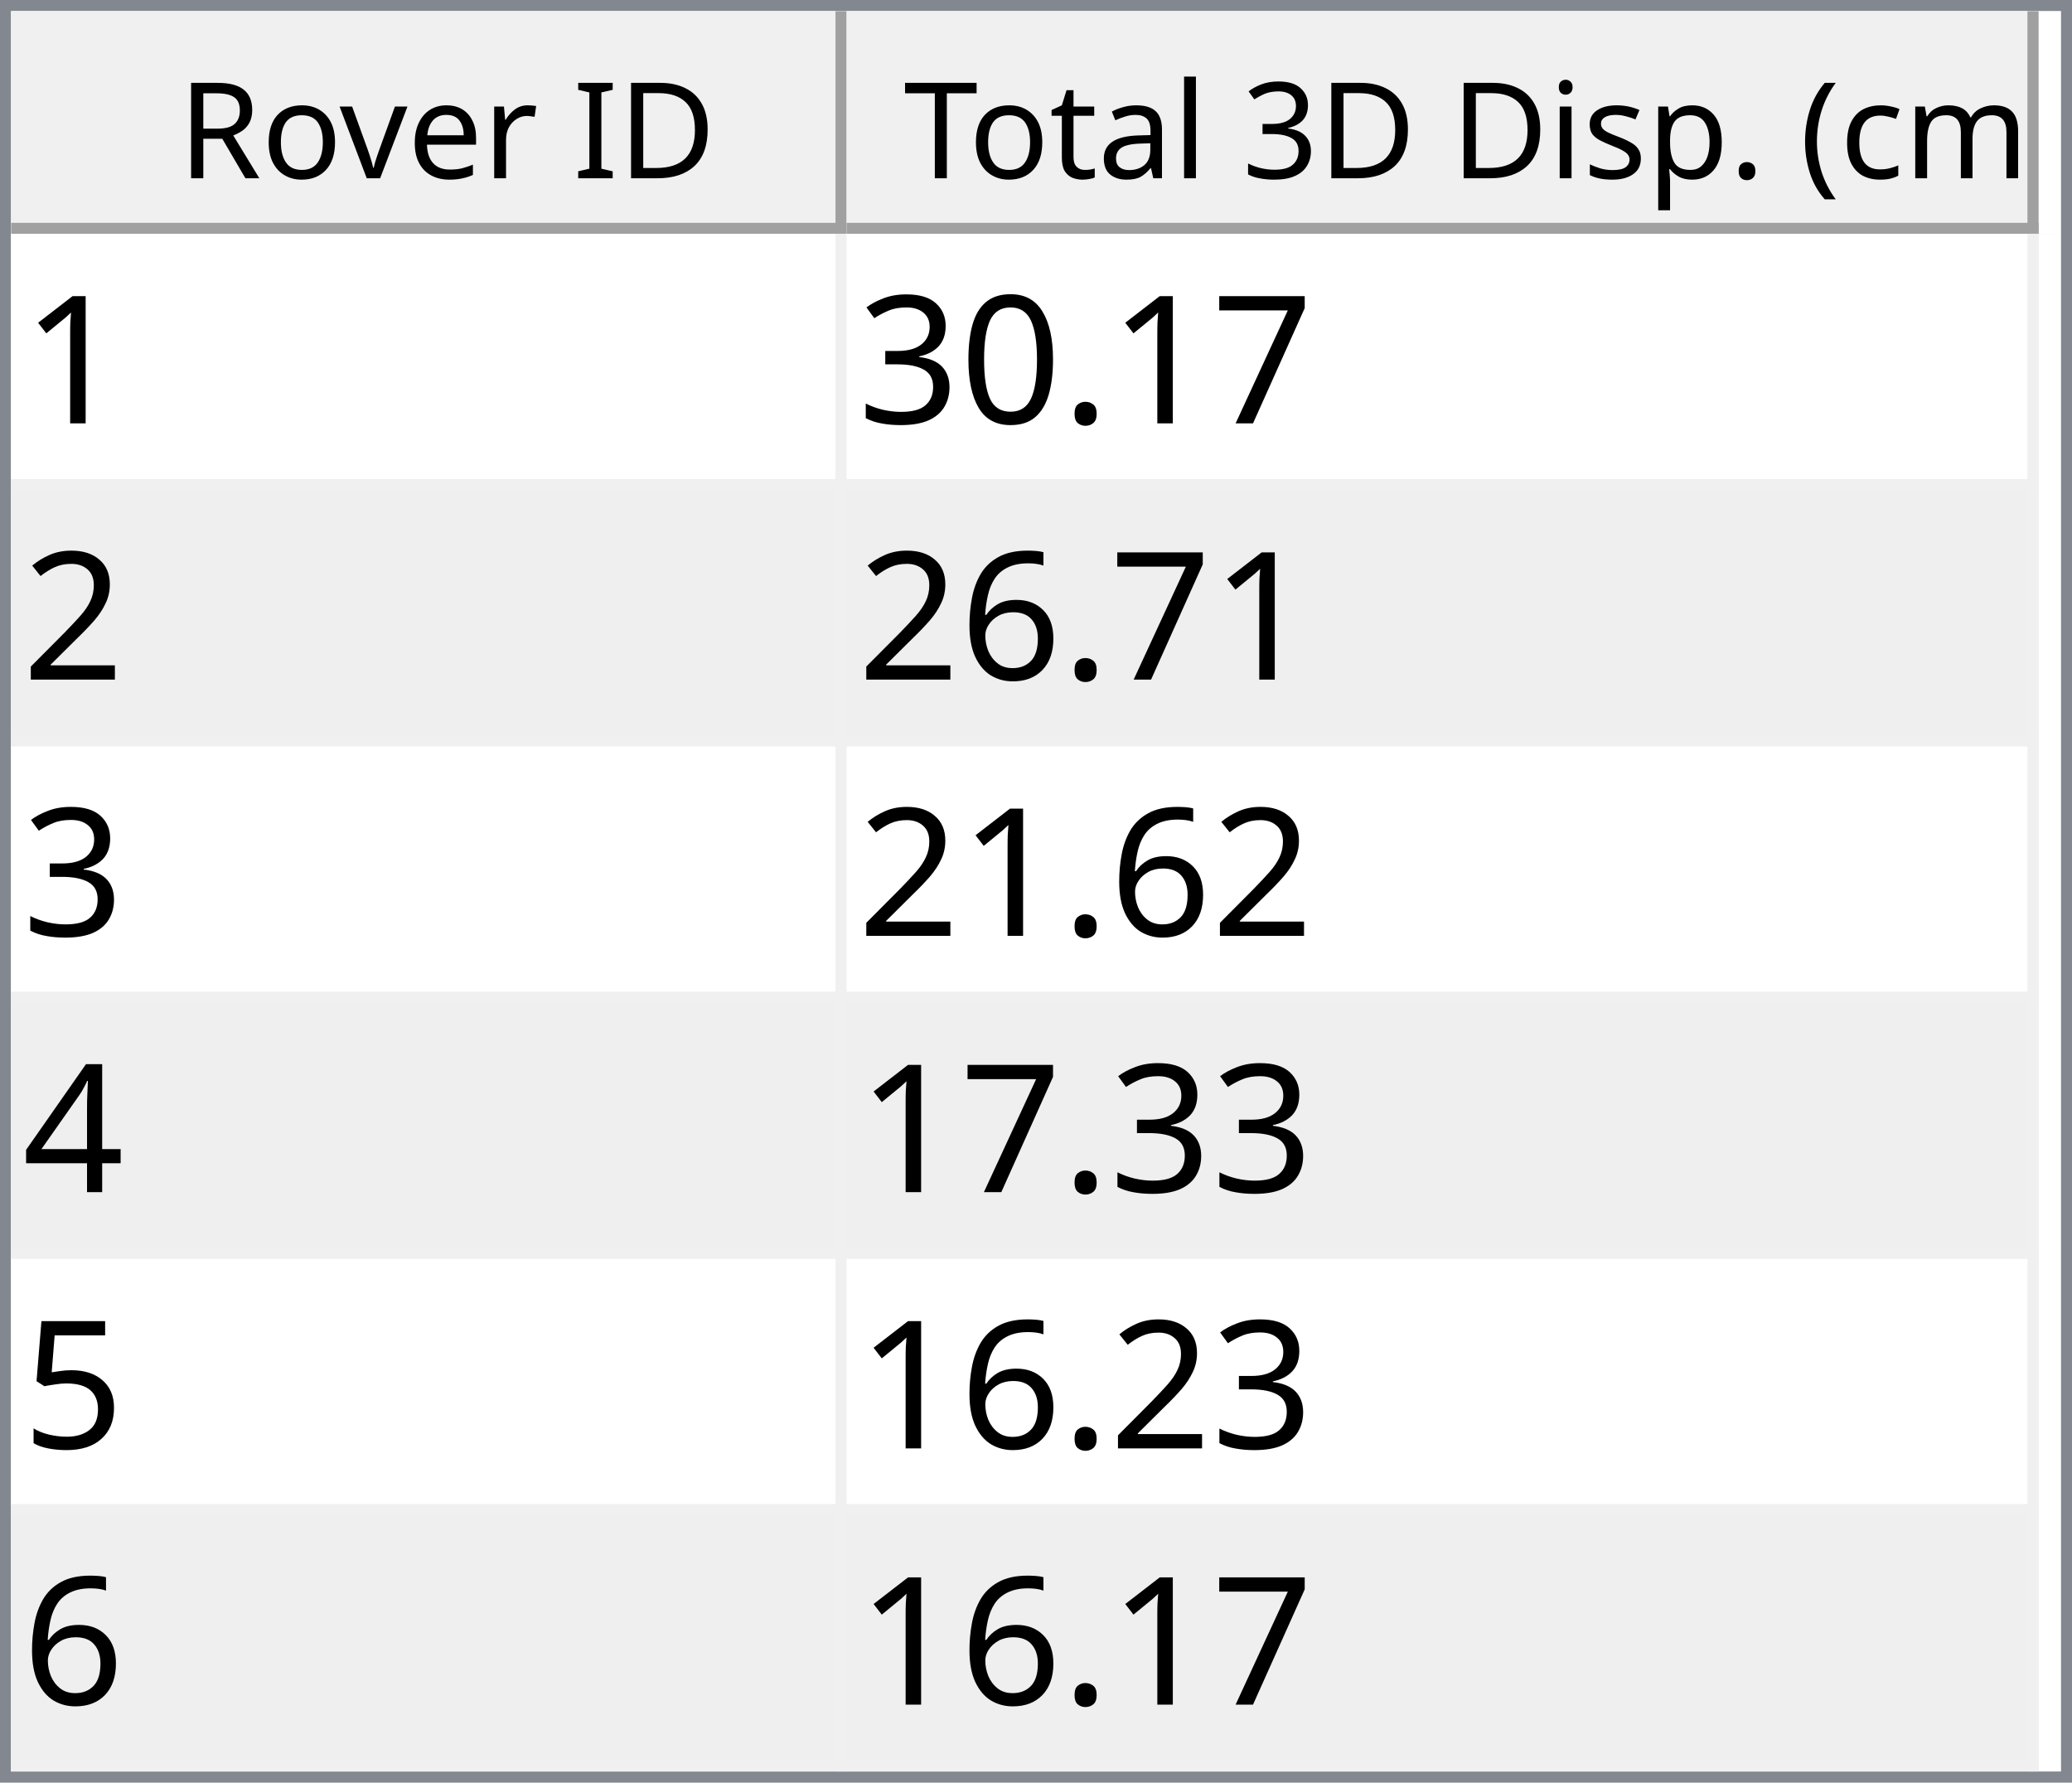
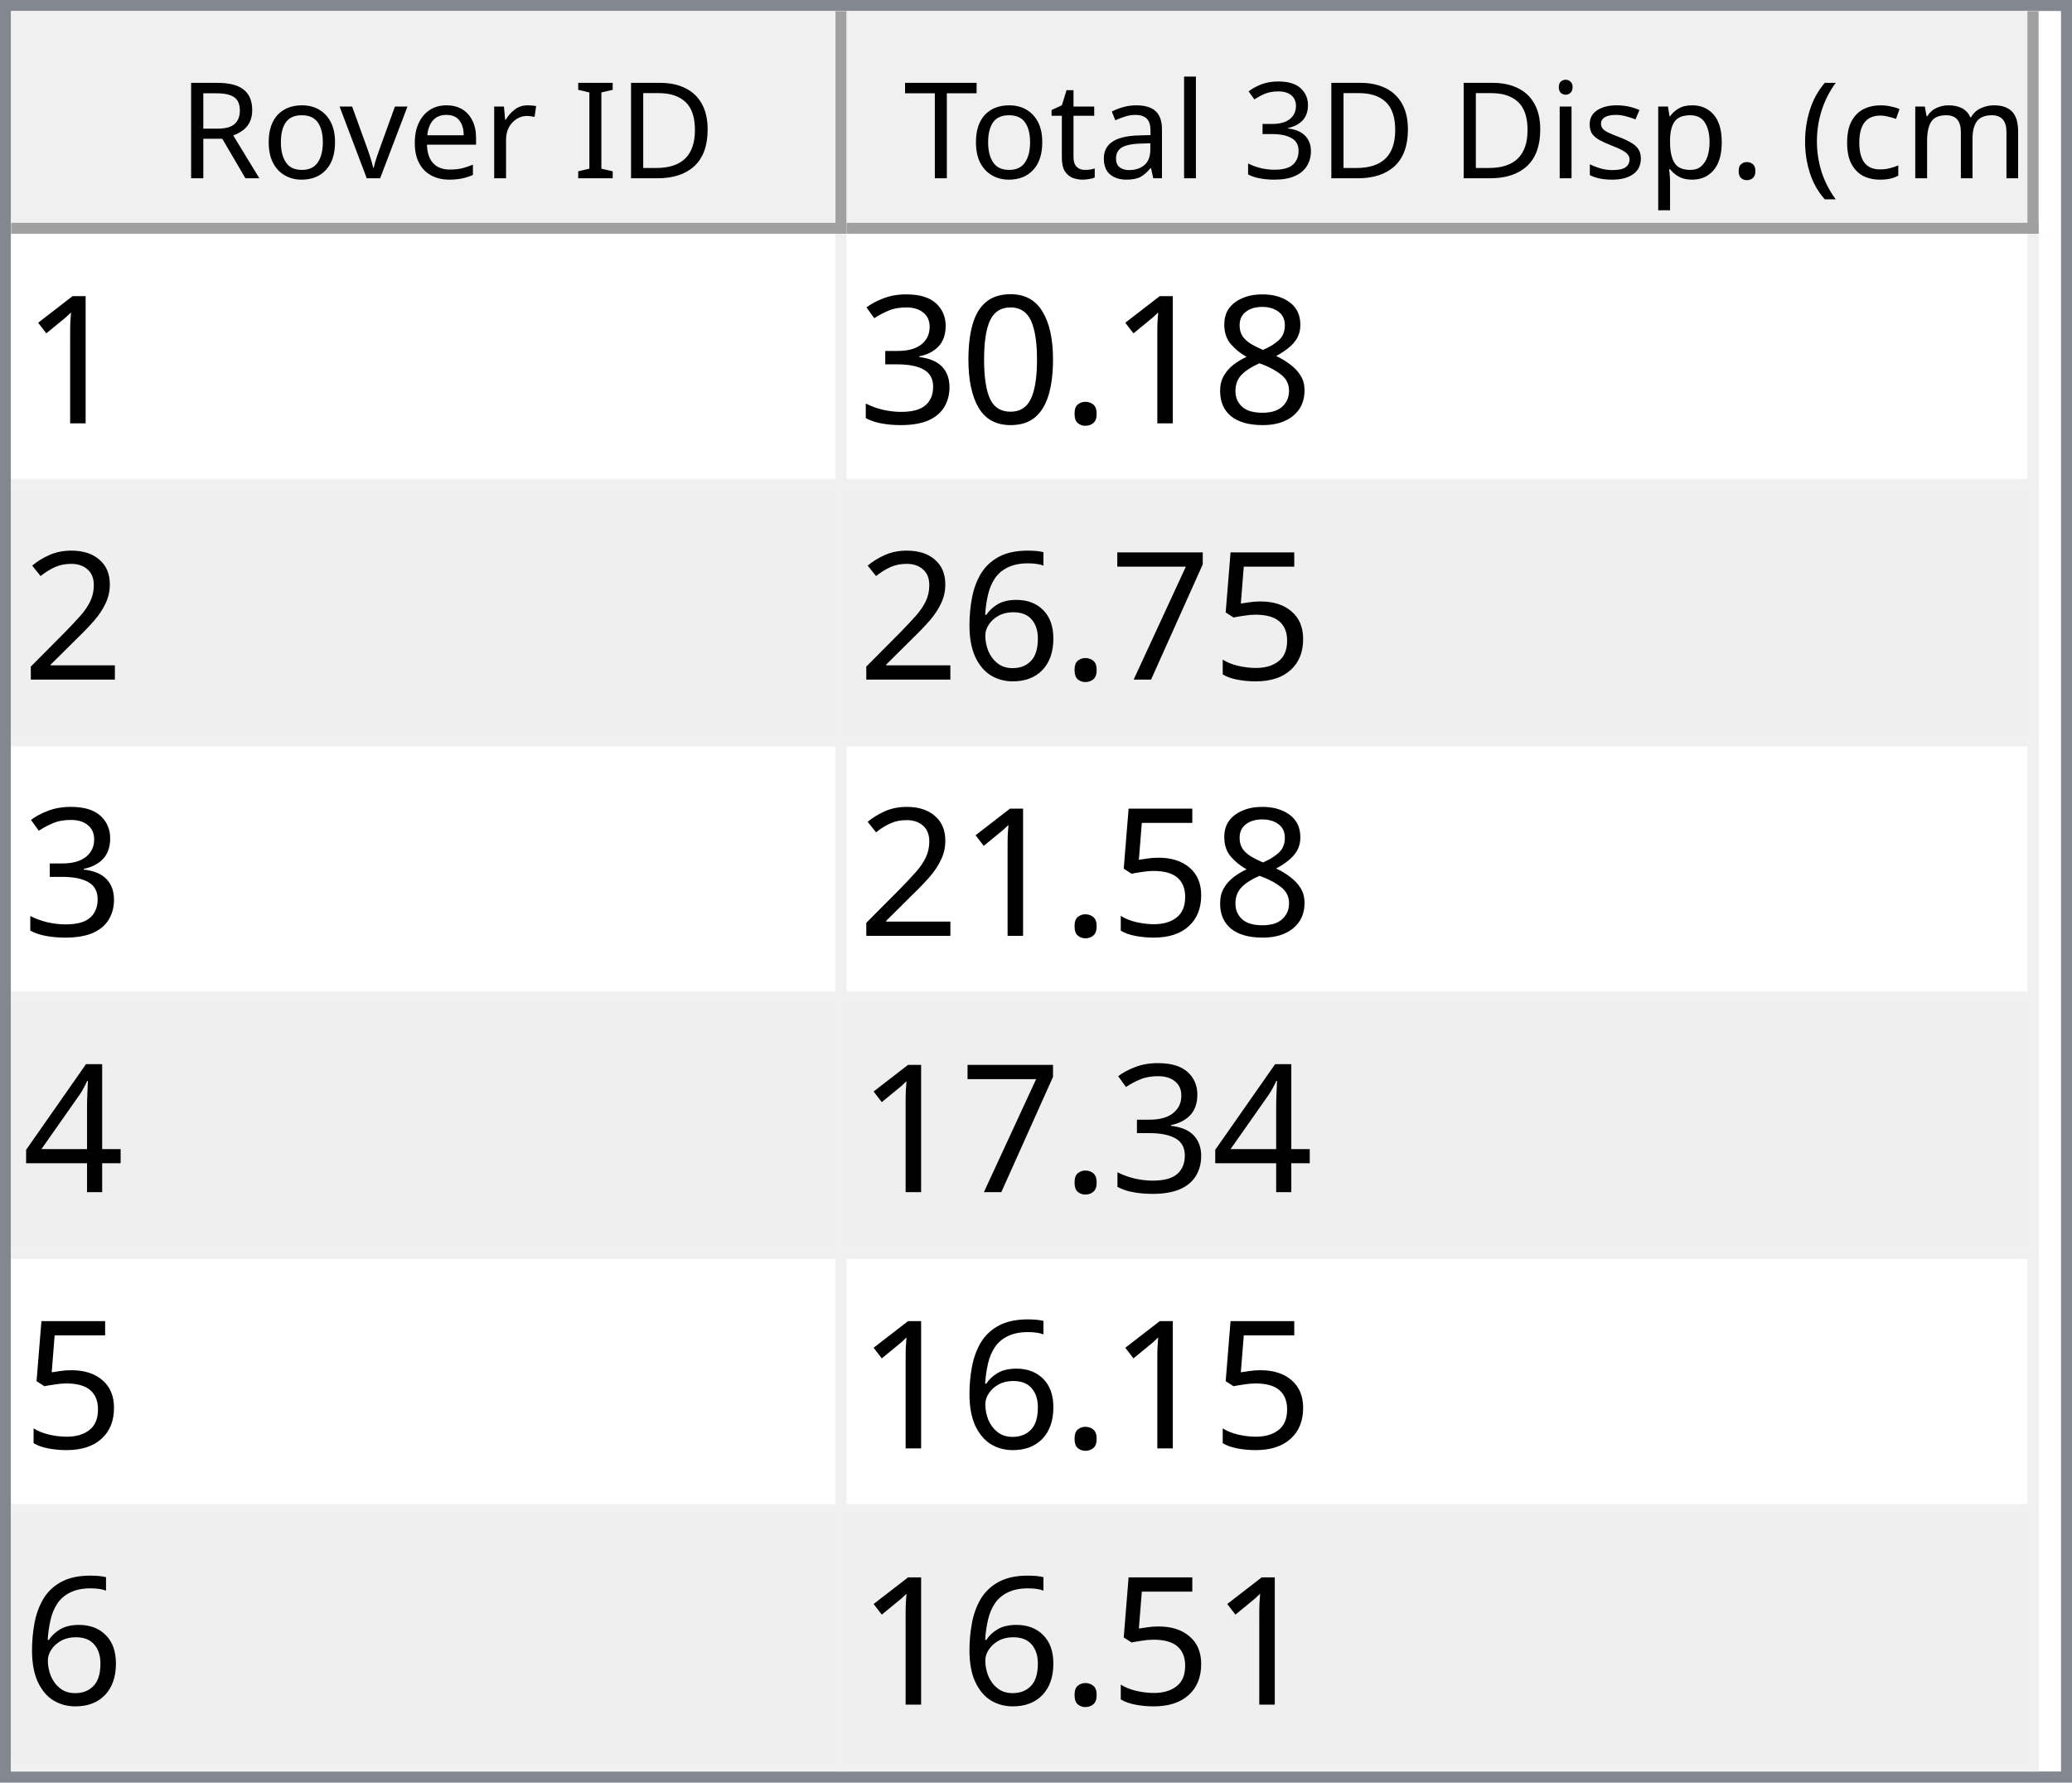
<svg xmlns="http://www.w3.org/2000/svg" style="fill-opacity:1; color-rendering:auto; color-interpolation:auto; text-rendering:auto; stroke:black; stroke-linecap:square; stroke-miterlimit:10; shape-rendering:auto; stroke-opacity:1; fill:black; stroke-dasharray:none; font-weight:normal; stroke-width:1; font-family:'Dialog'; font-style:normal; stroke-linejoin:miter; font-size:12px; stroke-dashoffset:0; image-rendering:auto;" width="186" height="160">
  <defs id="genericDefs" />
  <g>
    <defs id="defs1">
      <clipPath clipPathUnits="userSpaceOnUse" id="clipPath1">
        <path d="M0 0 L186 0 L186 160 L0 160 L0 0 Z" />
      </clipPath>
      <clipPath clipPathUnits="userSpaceOnUse" id="clipPath2">
        <path d="M0 0 L0 160 L186 160 L186 0 Z" />
      </clipPath>
      <clipPath clipPathUnits="userSpaceOnUse" id="clipPath3">
        <path d="M0 0 L0 20 L184 20 L184 0 Z" />
      </clipPath>
      <clipPath clipPathUnits="userSpaceOnUse" id="clipPath4">
        <path d="M0 0 L0 20 L75 20 L75 0 Z" />
      </clipPath>
      <clipPath clipPathUnits="userSpaceOnUse" id="clipPath5">
        <path d="M1 1 L1 19 L74 19 L74 1 Z" />
      </clipPath>
      <clipPath clipPathUnits="userSpaceOnUse" id="clipPath6">
        <path d="M0 0 L0 18 L73 18 L73 0 Z" />
      </clipPath>
      <clipPath clipPathUnits="userSpaceOnUse" id="clipPath7">
        <path d="M-0.5 -0.5 L-0.5 19.5 L74.5 19.5 L74.5 -0.5 Z" />
      </clipPath>
      <clipPath clipPathUnits="userSpaceOnUse" id="clipPath8">
        <path d="M0 0 L0 20 L107 20 L107 0 Z" />
      </clipPath>
      <clipPath clipPathUnits="userSpaceOnUse" id="clipPath9">
        <path d="M1 1 L1 19 L106 19 L106 1 Z" />
      </clipPath>
      <clipPath clipPathUnits="userSpaceOnUse" id="clipPath10">
        <path d="M0 0 L0 18 L105 18 L105 0 Z" />
      </clipPath>
      <clipPath clipPathUnits="userSpaceOnUse" id="clipPath11">
        <path d="M-0.5 -0.5 L-0.5 19.5 L106.5 19.5 L106.5 -0.5 Z" />
      </clipPath>
      <clipPath clipPathUnits="userSpaceOnUse" id="clipPath12">
        <path d="M0 0 L0 138 L184 138 L184 0 Z" />
      </clipPath>
      <clipPath clipPathUnits="userSpaceOnUse" id="clipPath13">
        <path d="M0 0 L0 138 L182 138 L182 0 Z" />
      </clipPath>
      <clipPath clipPathUnits="userSpaceOnUse" id="clipPath14">
        <path d="M-0.5 -0.5 L-0.5 137.5 L181.5 137.5 L181.5 -0.5 Z" />
      </clipPath>
      <clipPath clipPathUnits="userSpaceOnUse" id="clipPath15">
        <path d="M0 0 L0 22 L74 22 L74 0 Z" />
      </clipPath>
      <clipPath clipPathUnits="userSpaceOnUse" id="clipPath16">
        <path d="M0 0 L0 22 L106 22 L106 0 Z" />
      </clipPath>
      <font horiz-adv-x="64.551" id="font1">
        <font-face ascent="107.91" descent="25.098" units-per-em="100" style="font-style:normal; font-family:Segoe UI; font-weight:normal;" />
        <missing-glyph horiz-adv-x="64.551" d="M8.109 0 L8.109 68.266 L56.453 68.266 L56.453 0 L8.109 0 ZM15.328 7.234 L49.219 7.234 L49.219 61.031 L15.328 61.031 L15.328 7.234 Z" />
        <glyph unicode="D" horiz-adv-x="70.117" d="M9.188 0 L9.188 70.016 L28.516 70.016 Q65.531 70.016 65.531 35.891 Q65.531 19.672 55.25 9.836 Q44.969 0 27.734 0 L9.188 0 ZM17.391 62.594 L17.391 7.422 L27.828 7.422 Q41.609 7.422 49.273 14.797 Q56.938 22.172 56.938 35.688 Q56.938 62.594 28.328 62.594 L17.391 62.594 Z" />
        <glyph unicode="I" horiz-adv-x="26.611" d="M17.391 0 L9.188 0 L9.188 70.016 L17.391 70.016 L17.391 0 Z" />
        <glyph unicode=" " horiz-adv-x="27.393" d="" />
        <glyph unicode="r" horiz-adv-x="34.766" d="M34.188 41.891 Q32.078 43.5 28.125 43.5 Q23 43.5 19.555 38.672 Q16.109 33.844 16.109 25.484 L16.109 0 L8.109 0 L8.109 50 L16.109 50 L16.109 39.703 L16.312 39.703 Q18.016 44.969 21.531 47.922 Q25.047 50.875 29.391 50.875 Q32.516 50.875 34.188 50.203 L34.188 41.891 Z" />
        <glyph unicode="e" horiz-adv-x="52.295" d="M48.297 23 L12.984 23 Q13.188 14.656 17.484 10.109 Q21.781 5.562 29.297 5.562 Q37.75 5.562 44.828 11.141 L44.828 3.609 Q38.234 -1.172 27.391 -1.172 Q16.797 -1.172 10.742 5.641 Q4.688 12.453 4.688 24.812 Q4.688 36.469 11.305 43.82 Q17.922 51.172 27.734 51.172 Q37.547 51.172 42.922 44.828 Q48.297 38.484 48.297 27.203 L48.297 23 ZM40.094 29.781 Q40.047 36.719 36.75 40.578 Q33.453 44.438 27.594 44.438 Q21.922 44.438 17.969 40.383 Q14.016 36.328 13.094 29.781 L40.094 29.781 Z" />
        <glyph unicode="v" horiz-adv-x="47.9" d="M47.406 50 L27.484 0 L19.625 0 L0.688 50 L9.469 50 L22.172 13.672 Q23.578 9.672 23.922 6.688 L24.125 6.688 Q24.609 10.453 25.688 13.484 L38.969 50 L47.406 50 Z" />
        <glyph unicode="o" horiz-adv-x="58.594" d="M29 -1.172 Q17.922 -1.172 11.305 5.836 Q4.688 12.844 4.688 24.422 Q4.688 37.016 11.57 44.094 Q18.453 51.172 30.172 51.172 Q41.359 51.172 47.633 44.289 Q53.906 37.406 53.906 25.203 Q53.906 13.234 47.141 6.031 Q40.375 -1.172 29 -1.172 ZM29.594 44.438 Q21.875 44.438 17.383 39.188 Q12.891 33.938 12.891 24.703 Q12.891 15.828 17.43 10.695 Q21.969 5.562 29.594 5.562 Q37.359 5.562 41.531 10.594 Q45.703 15.625 45.703 24.906 Q45.703 34.281 41.531 39.359 Q37.359 44.438 29.594 44.438 Z" />
        <glyph unicode="R" horiz-adv-x="59.814" d="M59.375 0 L49.609 0 L37.891 19.625 Q36.281 22.359 34.766 24.289 Q33.25 26.219 31.664 27.438 Q30.078 28.656 28.25 29.219 Q26.422 29.781 24.125 29.781 L17.391 29.781 L17.391 0 L9.188 0 L9.188 70.016 L30.078 70.016 Q34.672 70.016 38.555 68.867 Q42.438 67.719 45.289 65.375 Q48.141 63.031 49.758 59.547 Q51.375 56.062 51.375 51.375 Q51.375 47.703 50.273 44.656 Q49.172 41.609 47.148 39.211 Q45.125 36.812 42.266 35.133 Q39.406 33.453 35.844 32.516 L35.844 32.328 Q37.594 31.547 38.891 30.547 Q40.188 29.547 41.359 28.18 Q42.531 26.812 43.68 25.078 Q44.828 23.344 46.234 21.047 L59.375 0 ZM17.391 62.594 L17.391 37.203 L28.516 37.203 Q31.594 37.203 34.203 38.133 Q36.812 39.062 38.719 40.797 Q40.625 42.531 41.703 45.047 Q42.781 47.562 42.781 50.688 Q42.781 56.297 39.141 59.445 Q35.5 62.594 28.609 62.594 L17.391 62.594 Z" />
        <glyph unicode=")" horiz-adv-x="30.176" d="M8.297 -15.922 L1.172 -15.922 Q16.406 2.344 16.406 26.812 Q16.406 51.469 1.078 70.016 L8.297 70.016 Q23.531 52.156 23.531 26.703 Q23.531 1.375 8.297 -15.922 Z" />
        <glyph unicode="m" horiz-adv-x="86.133" d="M79.109 0 L71.094 0 L71.094 28.719 Q71.094 37.016 68.531 40.727 Q65.969 44.438 59.906 44.438 Q54.781 44.438 51.195 39.75 Q47.609 35.062 47.609 28.516 L47.609 0 L39.594 0 L39.594 29.688 Q39.594 44.438 28.219 44.438 Q22.953 44.438 19.531 40.016 Q16.109 35.594 16.109 28.516 L16.109 0 L8.109 0 L8.109 50 L16.109 50 L16.109 42.094 L16.312 42.094 Q21.625 51.172 31.844 51.172 Q36.969 51.172 40.773 48.312 Q44.578 45.453 46 40.828 Q51.562 51.172 62.594 51.172 Q79.109 51.172 79.109 30.812 L79.109 0 Z" />
        <glyph unicode="c" horiz-adv-x="46.191" d="M42.188 2.297 Q36.422 -1.172 28.516 -1.172 Q17.828 -1.172 11.258 5.789 Q4.688 12.75 4.688 23.828 Q4.688 36.188 11.766 43.68 Q18.844 51.172 30.672 51.172 Q37.25 51.172 42.281 48.734 L42.281 40.531 Q36.719 44.438 30.375 44.438 Q22.703 44.438 17.797 38.945 Q12.891 33.453 12.891 24.516 Q12.891 15.719 17.508 10.641 Q22.125 5.562 29.891 5.562 Q36.422 5.562 42.188 9.906 L42.188 2.297 Z" />
        <glyph unicode="(" horiz-adv-x="30.176" d="M29.109 -15.922 L21.969 -15.922 Q6.844 1.375 6.844 26.703 Q6.844 52.156 21.969 70.016 L29.203 70.016 Q13.875 51.469 13.875 26.812 Q13.875 2.344 29.109 -15.922 Z" />
        <glyph unicode="." horiz-adv-x="21.68" d="M10.891 -1.078 Q8.641 -1.078 7.055 0.539 Q5.469 2.156 5.469 4.391 Q5.469 6.641 7.055 8.273 Q8.641 9.906 10.891 9.906 Q13.188 9.906 14.797 8.273 Q16.406 6.641 16.406 4.391 Q16.406 2.156 14.797 0.539 Q13.188 -1.078 10.891 -1.078 Z" />
        <glyph unicode="p" horiz-adv-x="58.789" d="M16.312 7.234 L16.109 7.234 L16.109 -23 L8.109 -23 L8.109 50 L16.109 50 L16.109 41.219 L16.312 41.219 Q22.219 51.172 33.594 51.172 Q43.266 51.172 48.688 44.461 Q54.109 37.75 54.109 26.469 Q54.109 13.922 48 6.375 Q41.891 -1.172 31.297 -1.172 Q21.578 -1.172 16.312 7.234 ZM16.109 27.391 L16.109 20.406 Q16.109 14.203 20.141 9.883 Q24.172 5.562 30.375 5.562 Q37.641 5.562 41.773 11.133 Q45.906 16.703 45.906 26.609 Q45.906 34.969 42.047 39.703 Q38.188 44.438 31.594 44.438 Q24.609 44.438 20.359 39.578 Q16.109 34.719 16.109 27.391 Z" />
        <glyph unicode="s" horiz-adv-x="42.432" d="M5.078 1.812 L5.078 10.406 Q11.625 5.562 19.484 5.562 Q30.031 5.562 30.031 12.594 Q30.031 14.594 29.125 15.992 Q28.219 17.391 26.68 18.461 Q25.141 19.531 23.07 20.383 Q21 21.234 18.609 22.172 Q15.281 23.484 12.766 24.828 Q10.25 26.172 8.57 27.859 Q6.891 29.547 6.031 31.695 Q5.172 33.844 5.172 36.719 Q5.172 40.234 6.789 42.945 Q8.406 45.656 11.086 47.484 Q13.766 49.312 17.211 50.242 Q20.656 51.172 24.312 51.172 Q30.812 51.172 35.938 48.922 L35.938 40.828 Q30.422 44.438 23.25 44.438 Q21 44.438 19.195 43.922 Q17.391 43.406 16.094 42.477 Q14.797 41.547 14.086 40.258 Q13.375 38.969 13.375 37.406 Q13.375 35.453 14.086 34.133 Q14.797 32.812 16.164 31.789 Q17.531 30.766 19.484 29.938 Q21.438 29.109 23.922 28.125 Q27.25 26.859 29.883 25.516 Q32.516 24.172 34.375 22.484 Q36.234 20.797 37.234 18.602 Q38.234 16.406 38.234 13.375 Q38.234 9.672 36.602 6.938 Q34.969 4.203 32.234 2.398 Q29.5 0.594 25.93 -0.289 Q22.359 -1.172 18.453 -1.172 Q10.75 -1.172 5.078 1.812 Z" />
        <glyph unicode="i" horiz-adv-x="24.219" d="M12.203 62.703 Q10.062 62.703 8.547 64.164 Q7.031 65.625 7.031 67.875 Q7.031 70.125 8.547 71.609 Q10.062 73.094 12.203 73.094 Q14.406 73.094 15.945 71.609 Q17.484 70.125 17.484 67.875 Q17.484 65.719 15.945 64.211 Q14.406 62.703 12.203 62.703 ZM16.109 0 L8.109 0 L8.109 50 L16.109 50 L16.109 0 Z" />
        <glyph unicode="3" horiz-adv-x="53.906" d="M46.531 19.828 Q46.531 15.094 44.75 11.211 Q42.969 7.328 39.719 4.57 Q36.469 1.812 31.93 0.297 Q27.391 -1.219 21.922 -1.219 Q11.922 -1.219 6 2.594 L6 11.188 Q13.094 5.609 22.219 5.609 Q25.875 5.609 28.828 6.539 Q31.781 7.469 33.906 9.227 Q36.031 10.984 37.18 13.477 Q38.328 15.969 38.328 19.094 Q38.328 32.812 18.797 32.812 L12.984 32.812 L12.984 39.594 L18.5 39.594 Q35.797 39.594 35.797 52.484 Q35.797 64.406 22.609 64.406 Q15.188 64.406 8.688 59.422 L8.688 67.188 Q15.375 71.188 24.609 71.188 Q29 71.188 32.57 69.969 Q36.141 68.75 38.68 66.555 Q41.219 64.359 42.609 61.281 Q44 58.203 44 54.5 Q44 40.672 30.031 36.719 L30.031 36.531 Q33.594 36.141 36.625 34.797 Q39.656 33.453 41.852 31.305 Q44.047 29.156 45.289 26.25 Q46.531 23.344 46.531 19.828 Z" />
        <glyph unicode="l" horiz-adv-x="24.219" d="M16.109 0 L8.109 0 L8.109 74.031 L16.109 74.031 L16.109 0 Z" />
        <glyph unicode="a" horiz-adv-x="50.879" d="M43.891 0 L35.891 0 L35.891 7.812 L35.688 7.812 Q30.469 -1.172 20.312 -1.172 Q12.844 -1.172 8.617 2.781 Q4.391 6.734 4.391 13.281 Q4.391 27.297 20.906 29.594 L35.891 31.688 Q35.891 44.438 25.594 44.438 Q16.547 44.438 9.281 38.281 L9.281 46.484 Q16.656 51.172 26.266 51.172 Q43.891 51.172 43.891 32.516 L43.891 0 ZM35.891 25.297 L23.828 23.641 Q18.266 22.859 15.43 20.875 Q12.594 18.891 12.594 13.875 Q12.594 10.203 15.211 7.883 Q17.828 5.562 22.172 5.562 Q28.125 5.562 32.008 9.742 Q35.891 13.922 35.891 20.312 L35.891 25.297 Z" />
        <glyph unicode="t" horiz-adv-x="33.887" d="M31.297 0.484 Q28.469 -1.078 23.828 -1.078 Q10.688 -1.078 10.688 13.578 L10.688 43.172 L2.094 43.172 L2.094 50 L10.688 50 L10.688 62.203 L18.703 64.797 L18.703 50 L31.297 50 L31.297 43.172 L18.703 43.172 L18.703 14.984 Q18.703 9.969 20.414 7.82 Q22.125 5.672 26.078 5.672 Q29.109 5.672 31.297 7.328 L31.297 0.484 Z" />
        <glyph unicode="T" horiz-adv-x="52.393" d="M50.594 62.594 L30.375 62.594 L30.375 0 L22.172 0 L22.172 62.594 L2 62.594 L2 70.016 L50.594 70.016 L50.594 62.594 Z" />
      </font>
      <font horiz-adv-x="75.0" id="font2">
        <font-face ascent="100.537" descent="21.973" units-per-em="100" style="font-style:normal; font-family:sans-serif; font-weight:normal;" />
        <missing-glyph horiz-adv-x="75.0" d="M12.5 0 L12.5 62.5 L62.5 62.5 L62.5 0 L12.5 0 ZM14.062 1.562 L60.938 1.562 L60.938 60.938 L14.062 60.938 L14.062 1.562 Z" />
        <glyph unicode="1" horiz-adv-x="55.615" d="M37.25 0 L28.469 0 L28.469 56 Q25.297 52.984 20.141 49.953 Q14.984 46.922 10.891 45.406 L10.891 53.906 Q18.266 57.375 23.781 62.305 Q29.297 67.234 31.594 71.875 L37.25 71.875 L37.25 0 Z" />
-         <glyph unicode="7" horiz-adv-x="55.615" d="M4.734 62.203 L4.734 70.656 L51.078 70.656 L51.078 63.812 Q44.234 56.547 37.523 44.484 Q30.812 32.422 27.156 19.672 Q24.516 10.688 23.781 0 L14.75 0 Q14.891 8.453 18.062 20.414 Q21.234 32.375 27.172 43.484 Q33.109 54.594 39.797 62.203 L4.734 62.203 Z" />
+         <glyph unicode="8" horiz-adv-x="55.615" d="M17.672 38.812 Q12.203 40.828 9.57 44.539 Q6.938 48.25 6.938 53.422 Q6.938 61.234 12.555 66.555 Q18.172 71.875 27.484 71.875 Q36.859 71.875 42.578 66.43 Q48.297 60.984 48.297 53.172 Q48.297 48.188 45.68 44.508 Q43.062 40.828 37.75 38.812 Q44.344 36.672 47.781 31.883 Q51.219 27.094 51.219 20.453 Q51.219 11.281 44.727 5.031 Q38.234 -1.219 27.641 -1.219 Q17.047 -1.219 10.547 5.055 Q4.047 11.328 4.047 20.703 Q4.047 27.688 7.594 32.398 Q11.141 37.109 17.672 38.812 ZM15.922 53.719 Q15.922 48.641 19.195 45.414 Q22.469 42.188 27.688 42.188 Q32.766 42.188 36.016 45.383 Q39.266 48.578 39.266 53.219 Q39.266 58.062 35.914 61.359 Q32.562 64.656 27.594 64.656 Q22.562 64.656 19.242 61.43 Q15.922 58.203 15.922 53.719 ZM13.094 20.656 Q13.094 16.891 14.875 13.375 Q16.656 9.859 20.172 7.93 Q23.688 6 27.734 6 Q34.031 6 38.133 10.055 Q42.234 14.109 42.234 20.359 Q42.234 26.703 38.016 30.859 Q33.797 35.016 27.438 35.016 Q21.234 35.016 17.164 30.914 Q13.094 26.812 13.094 20.656 Z" />
        <glyph unicode="." horiz-adv-x="27.783" d="M9.078 0 L9.078 10.016 L19.094 10.016 L19.094 0 L9.078 0 Z" />
        <glyph unicode="0" horiz-adv-x="55.615" d="M4.156 35.297 Q4.156 48 6.766 55.742 Q9.375 63.484 14.523 67.68 Q19.672 71.875 27.484 71.875 Q33.25 71.875 37.594 69.555 Q41.938 67.234 44.773 62.867 Q47.609 58.5 49.219 52.227 Q50.828 45.953 50.828 35.297 Q50.828 22.703 48.242 14.969 Q45.656 7.234 40.508 3.008 Q35.359 -1.219 27.484 -1.219 Q17.141 -1.219 11.234 6.203 Q4.156 15.141 4.156 35.297 ZM13.188 35.297 Q13.188 17.672 17.312 11.836 Q21.438 6 27.484 6 Q33.547 6 37.672 11.859 Q41.797 17.719 41.797 35.297 Q41.797 52.984 37.672 58.789 Q33.547 64.594 27.391 64.594 Q21.344 64.594 17.719 59.469 Q13.188 52.938 13.188 35.297 Z" />
        <glyph unicode="3" horiz-adv-x="55.615" d="M4.203 18.891 L12.984 20.062 Q14.5 12.594 18.141 9.297 Q21.781 6 27 6 Q33.203 6 37.477 10.297 Q41.75 14.594 41.75 20.953 Q41.75 27 37.797 30.93 Q33.844 34.859 27.734 34.859 Q25.25 34.859 21.531 33.891 L22.516 41.609 Q23.391 41.5 23.922 41.5 Q29.547 41.5 34.039 44.43 Q38.531 47.359 38.531 53.469 Q38.531 58.297 35.258 61.477 Q31.984 64.656 26.812 64.656 Q21.688 64.656 18.266 61.43 Q14.844 58.203 13.875 51.766 L5.078 53.328 Q6.688 62.156 12.398 67.016 Q18.109 71.875 26.609 71.875 Q32.469 71.875 37.398 69.359 Q42.328 66.844 44.945 62.5 Q47.562 58.156 47.562 53.266 Q47.562 48.641 45.07 44.828 Q42.578 41.016 37.703 38.766 Q44.047 37.312 47.562 32.695 Q51.078 28.078 51.078 21.141 Q51.078 11.766 44.242 5.25 Q37.406 -1.266 26.953 -1.266 Q17.531 -1.266 11.305 4.352 Q5.078 9.969 4.203 18.891 Z" />
        <glyph unicode="2" horiz-adv-x="55.615" d="M50.344 8.453 L50.344 0 L3.031 0 Q2.938 3.172 4.047 6.109 Q5.859 10.938 9.836 15.625 Q13.812 20.312 21.344 26.469 Q33.016 36.031 37.117 41.625 Q41.219 47.219 41.219 52.203 Q41.219 57.422 37.477 61.008 Q33.734 64.594 27.734 64.594 Q21.391 64.594 17.578 60.789 Q13.766 56.984 13.719 50.25 L4.688 51.172 Q5.609 61.281 11.664 66.578 Q17.719 71.875 27.938 71.875 Q38.234 71.875 44.242 66.164 Q50.25 60.453 50.25 52 Q50.25 47.703 48.492 43.555 Q46.734 39.406 42.656 34.812 Q38.578 30.219 29.109 22.219 Q21.188 15.578 18.945 13.211 Q16.703 10.844 15.234 8.453 L50.344 8.453 Z" />
+         <glyph unicode="5" horiz-adv-x="55.615" d="M4.156 18.75 L13.375 19.531 Q14.406 12.797 18.141 9.398 Q21.875 6 27.156 6 Q33.5 6 37.891 10.789 Q42.281 15.578 42.281 23.484 Q42.281 31 38.062 35.352 Q33.844 39.703 27 39.703 Q22.75 39.703 19.336 37.773 Q15.922 35.844 13.969 32.766 L5.719 33.844 L12.641 70.609 L48.25 70.609 L48.25 62.203 L19.672 62.203 L15.828 42.969 Q22.266 47.469 29.344 47.469 Q38.719 47.469 45.164 40.969 Q51.609 34.469 51.609 24.266 Q51.609 14.547 45.953 7.469 Q39.062 -1.219 27.156 -1.219 Q17.391 -1.219 11.211 4.25 Q5.031 9.719 4.156 18.75 Z" />
+         <glyph unicode="7" horiz-adv-x="55.615" d="M4.734 62.203 L4.734 70.656 L51.078 70.656 L51.078 63.812 Q44.234 56.547 37.523 44.484 Q30.812 32.422 27.156 19.672 Q24.516 10.688 23.781 0 L14.75 0 Q14.891 8.453 18.062 20.414 Q21.234 32.375 27.172 43.484 Q33.109 54.594 39.797 62.203 L4.734 62.203 Z" />
        <glyph unicode="6" horiz-adv-x="55.615" d="M49.75 54.047 L41.016 53.375 Q39.844 58.547 37.703 60.891 Q34.125 64.656 28.906 64.656 Q24.703 64.656 21.531 62.312 Q17.391 59.281 14.992 53.469 Q12.594 47.656 12.5 36.922 Q15.672 41.75 20.266 44.094 Q24.859 46.438 29.891 46.438 Q38.672 46.438 44.852 39.969 Q51.031 33.5 51.031 23.25 Q51.031 16.5 48.125 10.719 Q45.219 4.938 40.141 1.859 Q35.062 -1.219 28.609 -1.219 Q17.625 -1.219 10.695 6.859 Q3.766 14.938 3.766 33.5 Q3.766 54.25 11.422 63.672 Q18.109 71.875 29.438 71.875 Q37.891 71.875 43.289 67.141 Q48.688 62.406 49.75 54.047 ZM13.875 23.188 Q13.875 18.656 15.797 14.508 Q17.719 10.359 21.188 8.18 Q24.656 6 28.469 6 Q34.031 6 38.039 10.492 Q42.047 14.984 42.047 22.703 Q42.047 30.125 38.086 34.398 Q34.125 38.672 28.125 38.672 Q22.172 38.672 18.023 34.398 Q13.875 30.125 13.875 23.188 Z" />
        <glyph unicode="4" horiz-adv-x="55.615" d="M32.328 0 L32.328 17.141 L1.266 17.141 L1.266 25.203 L33.938 71.578 L41.109 71.578 L41.109 25.203 L50.781 25.203 L50.781 17.141 L41.109 17.141 L41.109 0 L32.328 0 ZM32.328 25.203 L32.328 57.469 L9.906 25.203 L32.328 25.203 Z" />
-         <glyph unicode="5" horiz-adv-x="55.615" d="M4.156 18.75 L13.375 19.531 Q14.406 12.797 18.141 9.398 Q21.875 6 27.156 6 Q33.5 6 37.891 10.789 Q42.281 15.578 42.281 23.484 Q42.281 31 38.062 35.352 Q33.844 39.703 27 39.703 Q22.75 39.703 19.336 37.773 Q15.922 35.844 13.969 32.766 L5.719 33.844 L12.641 70.609 L48.25 70.609 L48.25 62.203 L19.672 62.203 L15.828 42.969 Q22.266 47.469 29.344 47.469 Q38.719 47.469 45.164 40.969 Q51.609 34.469 51.609 24.266 Q51.609 14.547 45.953 7.469 Q39.062 -1.219 27.156 -1.219 Q17.391 -1.219 11.211 4.25 Q5.031 9.719 4.156 18.75 Z" />
      </font>
    </defs>
    <g style="fill:white; stroke:white;">
      <rect x="0" y="0" width="186" style="clip-path:url(#clipPath1); stroke:none;" height="160" />
    </g>
    <g style="fill:white; text-rendering:optimizeSpeed; color-rendering:optimizeSpeed; image-rendering:optimizeSpeed; shape-rendering:crispEdges; stroke:white; color-interpolation:sRGB;">
      <rect x="0" width="186" height="160" y="0" style="stroke:none;" />
      <path style="stroke:none;" d="M0 160 L186 160 L186 0 L0 0 Z" />
    </g>
    <g style="fill:rgb(240,240,240); font-family:'Segoe UI'; stroke:rgb(240,240,240);">
      <rect x="0" y="0" width="186" style="clip-path:url(#clipPath2); stroke:none;" height="160" />
    </g>
    <g style="fill:rgb(130,135,144); font-family:'Segoe UI'; stroke:rgb(130,135,144);">
      <path d="M0 0 L186 0 L186 160 L0 160 L0 0 ZM1 1 L185 1 L185 159 L1 159 L1 1 Z" style="fill-rule:evenodd; clip-path:url(#clipPath2); stroke:none;" />
    </g>
    <g style="fill:white; font-family:'Segoe UI'; stroke:white;" transform="translate(1,1)">
      <rect x="0" y="0" width="184" style="clip-path:url(#clipPath3); stroke:none;" height="20" />
    </g>
    <g style="fill:rgb(240,240,240); font-family:'Segoe UI'; stroke:rgb(240,240,240);" transform="translate(1,1)">
      <rect x="0" y="0" width="75" style="clip-path:url(#clipPath4); stroke:none;" height="20" />
    </g>
    <g style="font-family:'Segoe UI';" transform="translate(2,2)">
      <text x="14" xml:space="preserve" y="14" style="clip-path:url(#clipPath6); stroke:none;">Rover ID</text>
    </g>
    <g style="fill:rgb(160,160,160); font-family:'Segoe UI'; stroke:rgb(160,160,160); stroke-linejoin:bevel;" transform="translate(1.5,1.5)">
      <line x1="74" x2="74" y1="0" style="fill:none; clip-path:url(#clipPath7);" y2="19" />
    </g>
    <g style="fill:rgb(160,160,160); font-family:'Segoe UI'; stroke:rgb(160,160,160); stroke-linejoin:bevel;" transform="matrix(1,0,0,1,1,1) translate(0.5,0.5)">
      <line x1="0" x2="74" y1="19" style="fill:none; clip-path:url(#clipPath7);" y2="19" />
    </g>
    <g style="fill:rgb(240,240,240); font-family:'Segoe UI'; stroke:rgb(240,240,240);" transform="translate(76,1)">
      <rect x="0" y="0" width="107" style="clip-path:url(#clipPath8); stroke:none;" height="20" />
    </g>
    <g style="font-family:'Segoe UI';" transform="translate(77,2)">
      <text x="1" xml:space="preserve" y="14" style="clip-path:url(#clipPath10); stroke:none;"> Total 3D Disp. (cm)</text>
    </g>
    <g style="fill:rgb(160,160,160); font-family:'Segoe UI'; stroke:rgb(160,160,160); stroke-linejoin:bevel;" transform="translate(76.5,1.5)">
      <line x1="106" x2="106" y1="0" style="fill:none; clip-path:url(#clipPath11);" y2="19" />
    </g>
    <g style="fill:rgb(160,160,160); font-family:'Segoe UI'; stroke:rgb(160,160,160); stroke-linejoin:bevel;" transform="matrix(1,0,0,1,76,1) translate(0.5,0.5)">
      <line x1="0" x2="106" y1="19" style="fill:none; clip-path:url(#clipPath11);" y2="19" />
    </g>
    <g style="fill:white; font-family:'Segoe UI'; stroke:white;" transform="translate(1,21)">
      <rect x="0" y="0" width="184" style="clip-path:url(#clipPath12); stroke:none;" height="138" />
    </g>
    <g style="fill:rgb(240,240,240); font-size:16px; font-family:sans-serif; stroke:rgb(240,240,240);" transform="translate(1,21)">
      <rect x="0" y="0" width="182" style="clip-path:url(#clipPath13); stroke:none;" height="138" />
      <line transform="translate(0.5,0.5)" x1="0" x2="181" y1="22" style="clip-path:url(#clipPath14); fill:none; stroke-linejoin:bevel;" y2="22" />
    </g>
    <g transform="matrix(1,0,0,1,1,21) translate(0.5,0.5)" style="fill:rgb(240,240,240); font-size:16px; font-family:sans-serif; stroke:rgb(240,240,240); stroke-linejoin:bevel;">
      <line x1="0" x2="181" y1="45" style="fill:none; clip-path:url(#clipPath14);" y2="45" />
    </g>
    <g transform="matrix(1,0,0,1,1,21) translate(0.5,0.5)" style="fill:rgb(240,240,240); font-size:16px; font-family:sans-serif; stroke:rgb(240,240,240); stroke-linejoin:bevel;">
      <line x1="0" x2="181" y1="68" style="fill:none; clip-path:url(#clipPath14);" y2="68" />
    </g>
    <g transform="matrix(1,0,0,1,1,21) translate(0.5,0.5)" style="fill:rgb(240,240,240); font-size:16px; font-family:sans-serif; stroke:rgb(240,240,240); stroke-linejoin:bevel;">
      <line x1="0" x2="181" y1="91" style="fill:none; clip-path:url(#clipPath14);" y2="91" />
    </g>
    <g transform="matrix(1,0,0,1,1,21) translate(0.5,0.5)" style="fill:rgb(240,240,240); font-size:16px; font-family:sans-serif; stroke:rgb(240,240,240); stroke-linejoin:bevel;">
      <line x1="0" x2="181" y1="114" style="fill:none; clip-path:url(#clipPath14);" y2="114" />
    </g>
    <g transform="matrix(1,0,0,1,1,21) translate(0.5,0.5)" style="fill:rgb(240,240,240); font-size:16px; font-family:sans-serif; stroke:rgb(240,240,240); stroke-linejoin:bevel;">
      <line x1="0" x2="181" y1="137" style="fill:none; clip-path:url(#clipPath14);" y2="137" />
    </g>
    <g transform="matrix(1,0,0,1,1,21) translate(0.5,0.5)" style="fill:rgb(240,240,240); font-size:16px; font-family:sans-serif; stroke:rgb(240,240,240); stroke-linejoin:bevel;">
      <line x1="74" x2="74" y1="0" style="fill:none; clip-path:url(#clipPath14);" y2="137" />
    </g>
    <g transform="matrix(1,0,0,1,1,21) translate(0.5,0.5)" style="fill:rgb(240,240,240); font-size:16px; font-family:sans-serif; stroke:rgb(240,240,240); stroke-linejoin:bevel;">
      <line x1="181" x2="181" y1="0" style="fill:none; clip-path:url(#clipPath14);" y2="137" />
    </g>
    <g style="fill:white; font-size:16px; font-family:sans-serif; stroke:white;" transform="matrix(1,0,0,1,1,21)">
      <rect x="0" y="0" width="74" style="clip-path:url(#clipPath15); stroke:none;" height="22" />
      <text x="1" y="17" style="fill:black; clip-path:url(#clipPath15); stroke:none;" xml:space="preserve">1</text>
    </g>
    <g style="fill:white; font-size:16px; font-family:sans-serif; stroke:white;" transform="matrix(1,0,0,1,1,21) translate(75,0)">
      <rect x="0" y="0" width="106" style="clip-path:url(#clipPath16); stroke:none;" height="22" />
-       <text x="1" y="17" style="fill:black; clip-path:url(#clipPath16); stroke:none;" xml:space="preserve">30.17</text>
+       <text x="1" y="17" style="fill:black; clip-path:url(#clipPath16); stroke:none;" xml:space="preserve">30.18</text>
    </g>
    <g style="fill:rgb(239,239,239); font-size:16px; font-family:sans-serif; stroke:rgb(239,239,239);" transform="matrix(1,0,0,1,1,21) translate(0,23)">
      <rect x="0" y="0" width="74" style="clip-path:url(#clipPath15); stroke:none;" height="22" />
      <text x="1" y="17" style="fill:black; clip-path:url(#clipPath15); stroke:none;" xml:space="preserve">2</text>
    </g>
    <g style="fill:rgb(239,239,239); font-size:16px; font-family:sans-serif; stroke:rgb(239,239,239);" transform="matrix(1,0,0,1,1,21) translate(75,23)">
      <rect x="0" y="0" width="106" style="clip-path:url(#clipPath16); stroke:none;" height="22" />
-       <text x="1" y="17" style="fill:black; clip-path:url(#clipPath16); stroke:none;" xml:space="preserve">26.71</text>
+       <text x="1" y="17" style="fill:black; clip-path:url(#clipPath16); stroke:none;" xml:space="preserve">26.75</text>
    </g>
    <g style="fill:white; font-size:16px; font-family:sans-serif; stroke:white;" transform="matrix(1,0,0,1,1,21) translate(0,46)">
      <rect x="0" y="0" width="74" style="clip-path:url(#clipPath15); stroke:none;" height="22" />
      <text x="1" y="17" style="fill:black; clip-path:url(#clipPath15); stroke:none;" xml:space="preserve">3</text>
    </g>
    <g style="fill:white; font-size:16px; font-family:sans-serif; stroke:white;" transform="matrix(1,0,0,1,1,21) translate(75,46)">
      <rect x="0" y="0" width="106" style="clip-path:url(#clipPath16); stroke:none;" height="22" />
-       <text x="1" y="17" style="fill:black; clip-path:url(#clipPath16); stroke:none;" xml:space="preserve">21.62</text>
+       <text x="1" y="17" style="fill:black; clip-path:url(#clipPath16); stroke:none;" xml:space="preserve">21.58</text>
    </g>
    <g style="fill:rgb(239,239,239); font-size:16px; font-family:sans-serif; stroke:rgb(239,239,239);" transform="matrix(1,0,0,1,1,21) translate(0,69)">
      <rect x="0" y="0" width="74" style="clip-path:url(#clipPath15); stroke:none;" height="22" />
      <text x="1" y="17" style="fill:black; clip-path:url(#clipPath15); stroke:none;" xml:space="preserve">4</text>
    </g>
    <g style="fill:rgb(239,239,239); font-size:16px; font-family:sans-serif; stroke:rgb(239,239,239);" transform="matrix(1,0,0,1,1,21) translate(75,69)">
      <rect x="0" y="0" width="106" style="clip-path:url(#clipPath16); stroke:none;" height="22" />
-       <text x="1" y="17" style="fill:black; clip-path:url(#clipPath16); stroke:none;" xml:space="preserve">17.33</text>
+       <text x="1" y="17" style="fill:black; clip-path:url(#clipPath16); stroke:none;" xml:space="preserve">17.34</text>
    </g>
    <g style="fill:white; font-size:16px; font-family:sans-serif; stroke:white;" transform="matrix(1,0,0,1,1,21) translate(0,92)">
      <rect x="0" y="0" width="74" style="clip-path:url(#clipPath15); stroke:none;" height="22" />
      <text x="1" y="17" style="fill:black; clip-path:url(#clipPath15); stroke:none;" xml:space="preserve">5</text>
    </g>
    <g style="fill:white; font-size:16px; font-family:sans-serif; stroke:white;" transform="matrix(1,0,0,1,1,21) translate(75,92)">
      <rect x="0" y="0" width="106" style="clip-path:url(#clipPath16); stroke:none;" height="22" />
-       <text x="1" y="17" style="fill:black; clip-path:url(#clipPath16); stroke:none;" xml:space="preserve">16.23</text>
+       <text x="1" y="17" style="fill:black; clip-path:url(#clipPath16); stroke:none;" xml:space="preserve">16.15</text>
    </g>
    <g style="fill:rgb(239,239,239); font-size:16px; font-family:sans-serif; stroke:rgb(239,239,239);" transform="matrix(1,0,0,1,1,21) translate(0,115)">
      <rect x="0" y="0" width="74" style="clip-path:url(#clipPath15); stroke:none;" height="22" />
      <text x="1" y="17" style="fill:black; clip-path:url(#clipPath15); stroke:none;" xml:space="preserve">6</text>
    </g>
    <g style="fill:rgb(239,239,239); font-size:16px; font-family:sans-serif; stroke:rgb(239,239,239);" transform="matrix(1,0,0,1,1,21) translate(75,115)">
      <rect x="0" y="0" width="106" style="clip-path:url(#clipPath16); stroke:none;" height="22" />
-       <text x="1" y="17" style="fill:black; clip-path:url(#clipPath16); stroke:none;" xml:space="preserve">16.17</text>
+       <text x="1" y="17" style="fill:black; clip-path:url(#clipPath16); stroke:none;" xml:space="preserve">16.51</text>
    </g>
  </g>
</svg>
